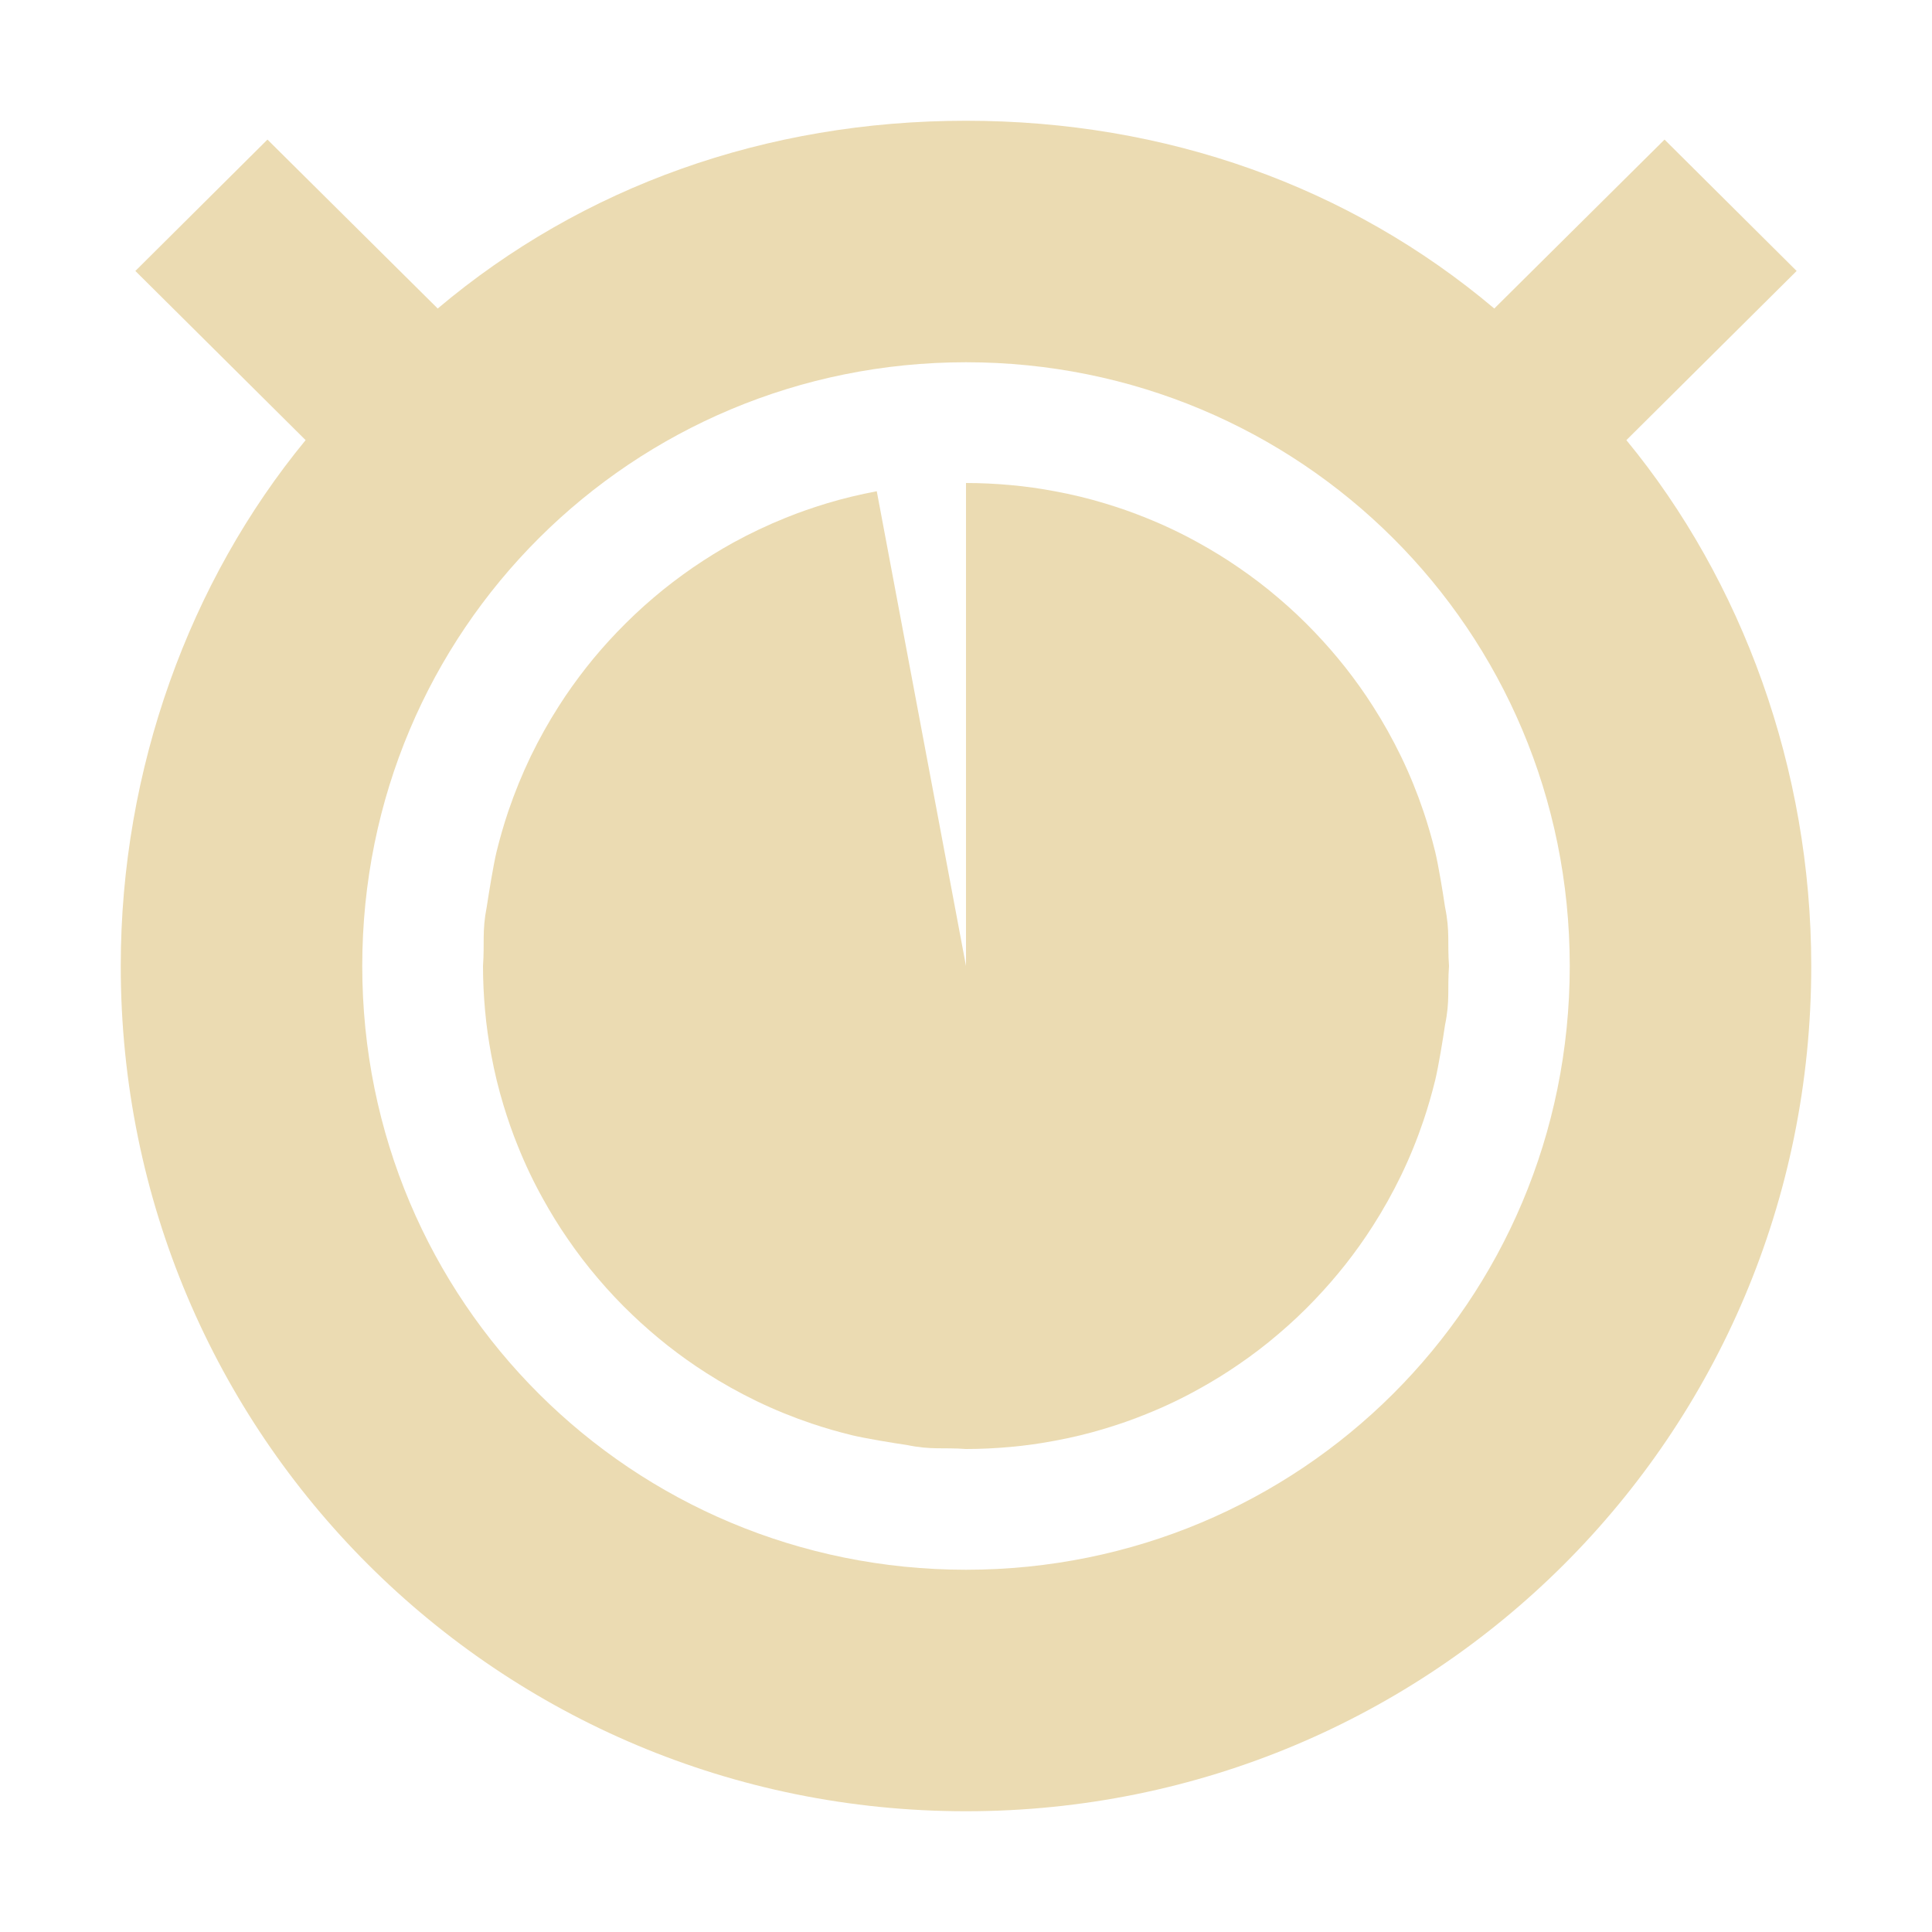
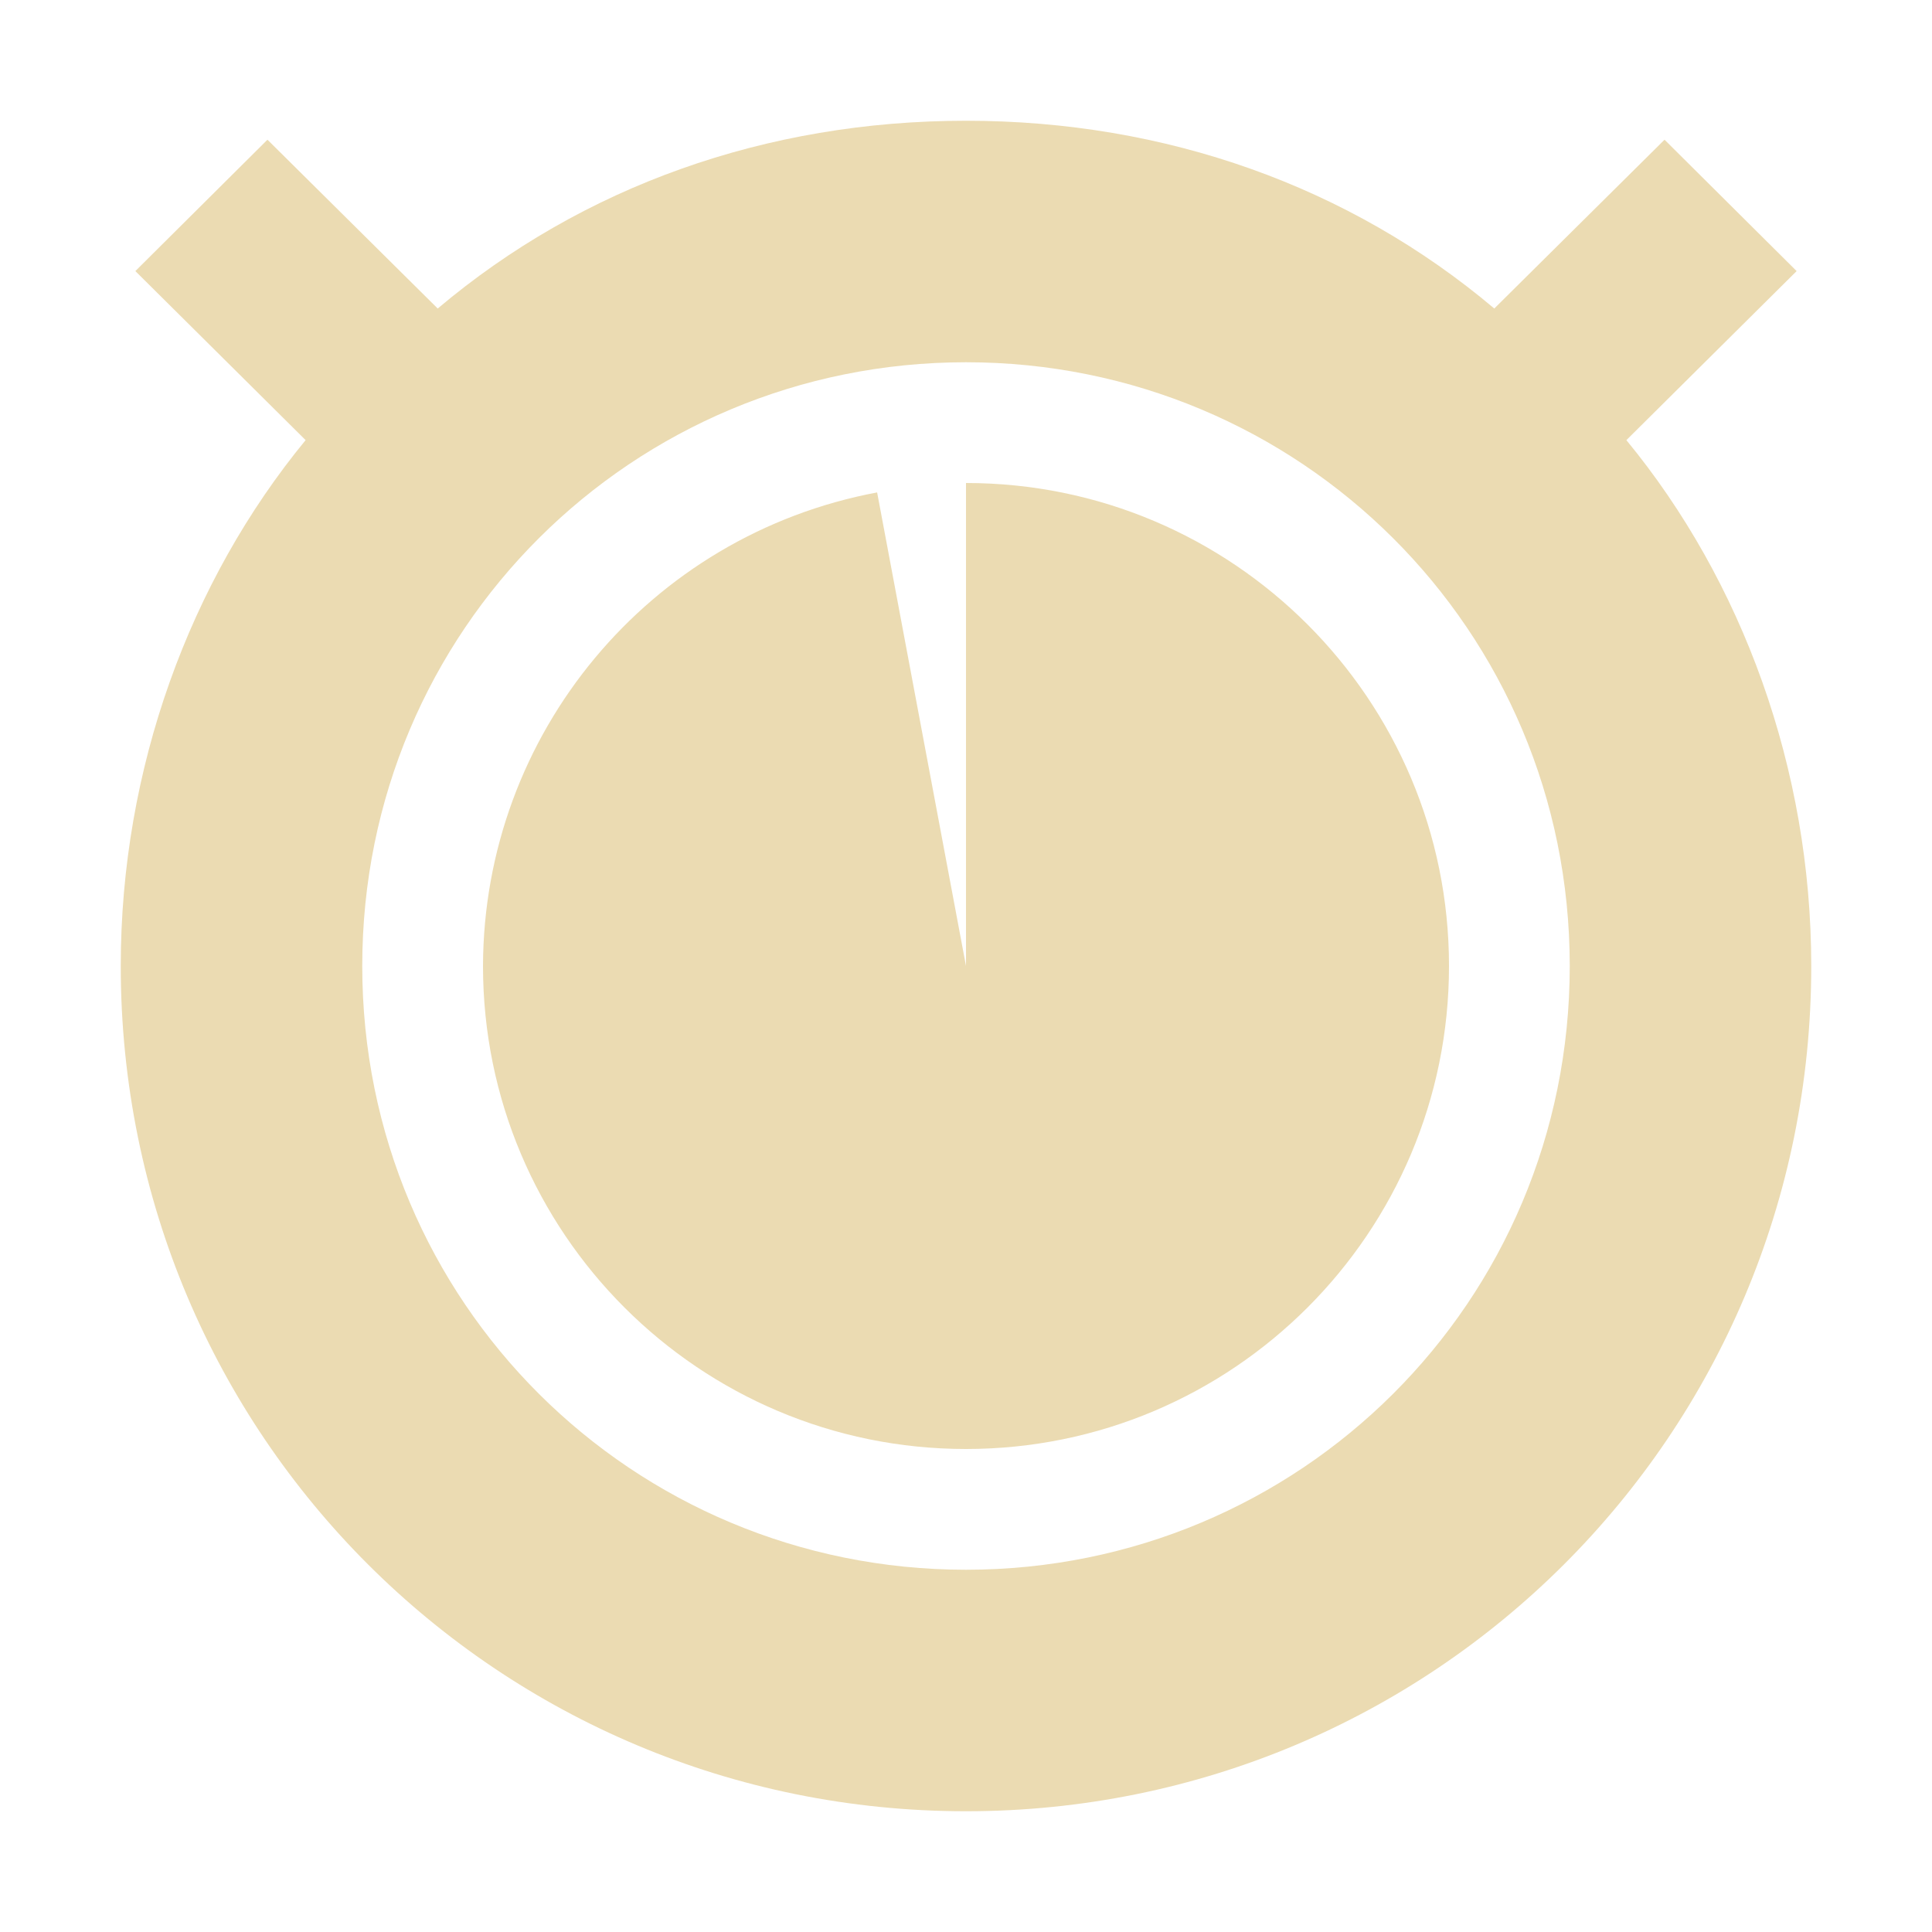
<svg xmlns="http://www.w3.org/2000/svg" width="16" height="16" version="1.1">
  <defs>
-     <style id="current-color-scheme" type="text/css">
-    .ColorScheme-Text { color:#ebdbb2; } .ColorScheme-Highlight { color:#458588; }
-   </style>
+     <style id="current-color-scheme" type="text/css">.ColorScheme-Text { color:#ebdbb2; } .ColorScheme-Highlight { color:#458588; } .ColorScheme-NeutralText { color:#fe8019; } .ColorScheme-PositiveText { color:#689d6a; } .ColorScheme-NegativeText { color:#fb4934; }</style>
  </defs>
-   <path style="fill:currentColor" class="ColorScheme-Text" d="M 8 1 C 6.345 1 4.823 1.544 3.625 2.555 L 2.215 1.156 L 1.121 2.244 L 2.531 3.645 C 1.571 4.811 1 6.367 1 8 C 1 11.889 4.134 15 8 15 C 11.866 15 15 11.889 15 8 C 15 6.367 14.429 4.811 13.469 3.645 L 14.879 2.244 L 13.785 1.156 L 12.375 2.555 C 11.177 1.544 9.655 1 8 1 z M 8 3 C 10.761 3 13 5.214 13 8 C 13 10.786 10.761 13 8 13 C 5.239 13 3 10.786 3 8 C 3 5.214 5.239 3 8 3 z" />
-   <path style="fill:currentColor" class="ColorScheme-Text" d="M 12,8 8,8 8,4 c 0.124,0 0.246,0.006 0.367,0.017 0.126,0.011 0.25,0.029 0.372,0.052 0.141,0.026 0.28,0.06 0.415,0.101 0.115,0.035 0.228,0.074 0.338,0.119 0.15,0.06 0.295,0.129 0.435,0.207 0.114,0.063 0.225,0.131 0.332,0.205 0.114,0.078 0.224,0.162 0.328,0.251 0.106,0.09 0.207,0.185 0.302,0.285 0.089,0.093 0.174,0.191 0.254,0.292 0.08,0.102 0.156,0.208 0.226,0.318 0.086,0.134 0.164,0.274 0.234,0.418 0.071,0.147 0.133,0.299 0.186,0.456 0.037,0.11 0.069,0.221 0.097,0.335 0.027,0.113 0.064,0.338 0.081,0.455 C 12.009,7.714 11.986,7.809 12,8 Z" />
-   <path style="fill:currentColor" class="ColorScheme-Text" d="m 12,8 -4,0 0,4 c 0.124,0 0.246,-0.006 0.367,-0.017 0.126,-0.011 0.25,-0.029 0.372,-0.052 0.141,-0.026 0.28,-0.06 0.415,-0.101 0.115,-0.035 0.228,-0.074 0.338,-0.119 0.15,-0.06 0.295,-0.129 0.435,-0.207 0.114,-0.063 0.225,-0.131 0.332,-0.205 0.114,-0.078 0.224,-0.162 0.328,-0.251 0.106,-0.09 0.207,-0.185 0.302,-0.285 0.089,-0.093 0.174,-0.191 0.254,-0.292 0.08,-0.102 0.156,-0.208 0.226,-0.318 0.086,-0.134 0.164,-0.274 0.234,-0.418 0.071,-0.147 0.133,-0.299 0.186,-0.456 0.037,-0.11 0.069,-0.221 0.097,-0.335 0.027,-0.113 0.064,-0.338 0.081,-0.455 C 12.009,8.286 11.986,8.191 12,8 Z" />
-   <path style="fill:currentColor" class="ColorScheme-Text" d="M 8,12 8,8 4,8 c 0,0.124 0.006,0.246 0.017,0.367 0.011,0.126 0.029,0.25 0.052,0.372 0.026,0.141 0.06,0.28 0.101,0.415 0.035,0.115 0.074,0.228 0.119,0.338 0.06,0.15 0.129,0.295 0.207,0.435 0.063,0.114 0.131,0.225 0.205,0.332 0.078,0.114 0.162,0.224 0.251,0.328 0.09,0.106 0.185,0.207 0.285,0.302 0.093,0.089 0.191,0.174 0.292,0.254 0.102,0.08 0.208,0.156 0.318,0.226 0.134,0.086 0.274,0.164 0.418,0.234 0.147,0.071 0.299,0.133 0.456,0.186 0.11,0.037 0.221,0.069 0.335,0.097 0.113,0.027 0.338,0.064 0.455,0.081 C 7.714,12.009 7.809,11.986 8,12 Z" />
-   <path style="fill:currentColor" class="ColorScheme-Text" d="M 4,8 8,8 7.261,4.068 C 7.12,4.095 6.981,4.128 6.846,4.169 6.731,4.204 6.618,4.243 6.507,4.288 6.358,4.348 6.212,4.417 6.072,4.494 5.958,4.557 5.847,4.626 5.74,4.699 5.626,4.778 5.516,4.861 5.411,4.951 5.306,5.04 5.205,5.136 5.109,5.236 5.02,5.329 4.935,5.426 4.855,5.528 4.775,5.63 4.699,5.736 4.629,5.846 4.543,5.98 4.465,6.12 4.395,6.264 4.324,6.412 4.262,6.564 4.209,6.72 4.172,6.83 4.14,6.941 4.112,7.055 4.085,7.168 4.049,7.393 4.031,7.51 3.991,7.714 4.014,7.809 4,8 Z" />
+   <path class="ColorScheme-Text" d="m8 1c-1.655 0-3.177 0.544-4.375 1.555l-1.41-1.398-1.094 1.088 1.41 1.4c-0.96 1.167-1.531 2.722-1.531 4.355 0 3.889 3.134 7 7 7s7-3.111 7-7c0-1.633-0.571-3.189-1.531-4.355l1.41-1.4-1.094-1.088-1.41 1.398c-1.198-1.011-2.72-1.555-4.375-1.555zm0 2c2.761 0 5 2.214 5 5s-2.239 5-5 5-5-2.214-5-5 2.239-5 5-5zm0 1v4l-0.736-3.922c-1.889 0.354-3.259 2-3.264 3.922 1e-7 2.209 1.791 4 4 4s4-1.791 4-4-1.791-4-4-4z" fill="currentColor" />
</svg>
